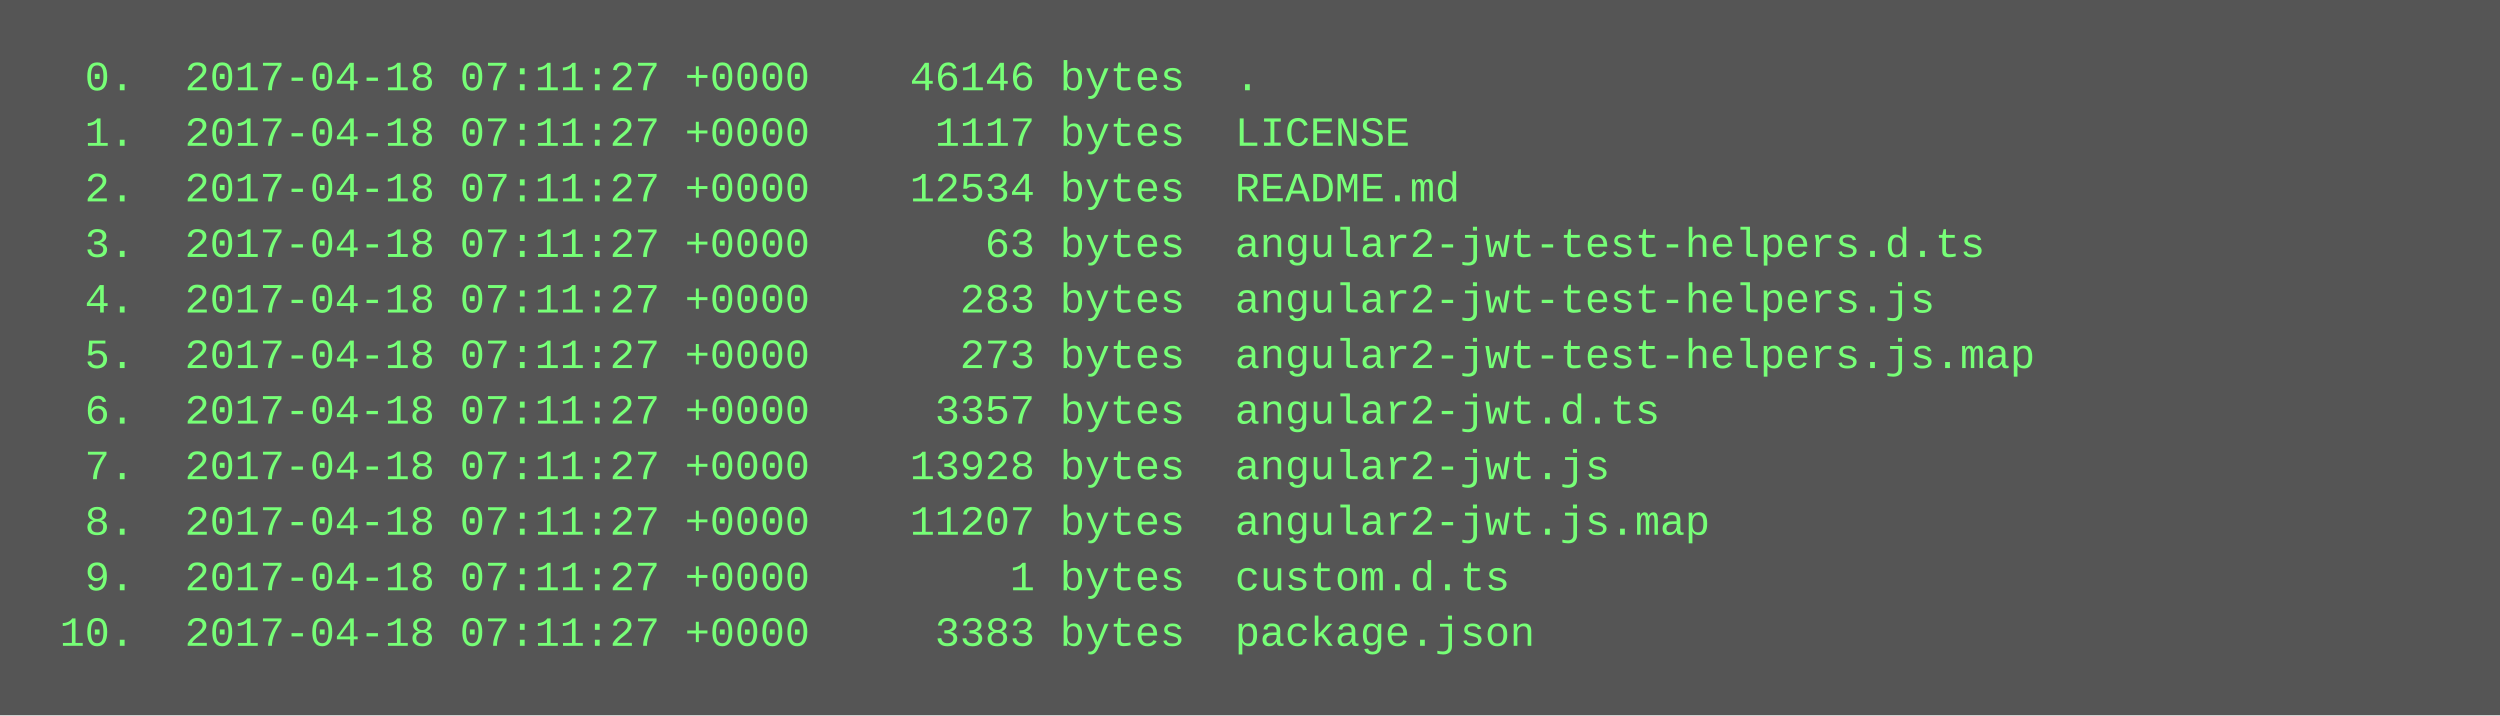
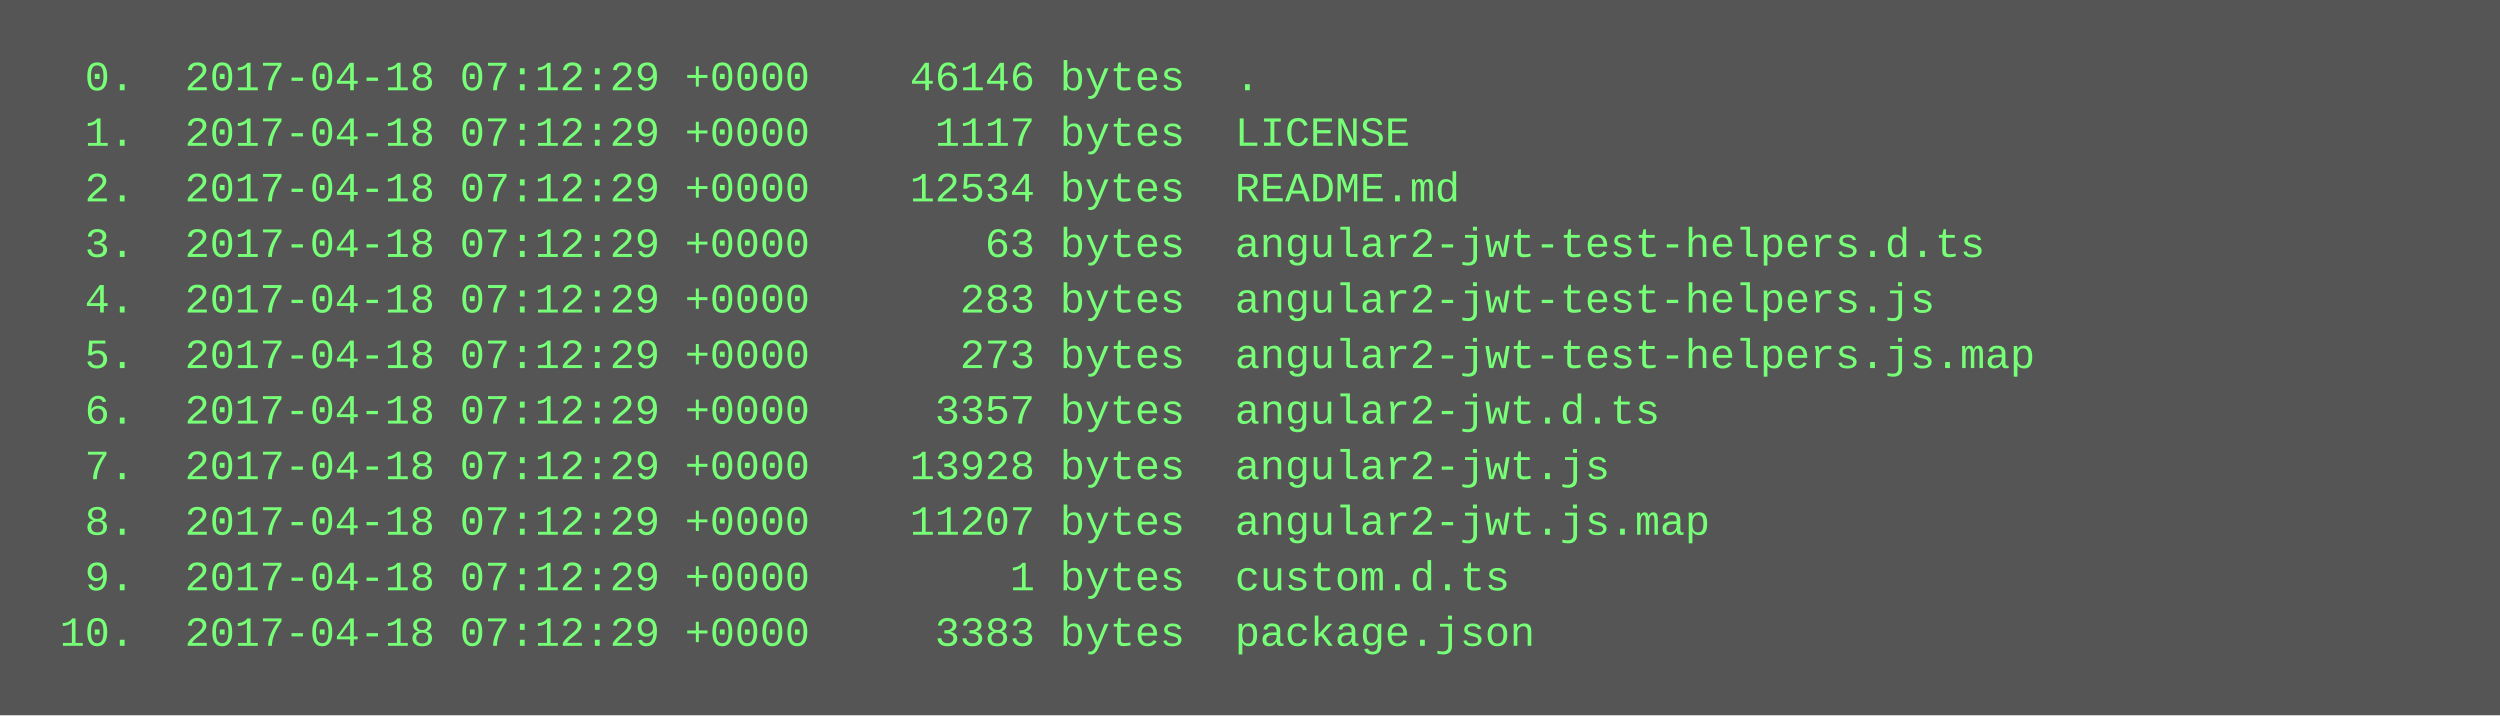
<svg xmlns="http://www.w3.org/2000/svg" height="206" width="720">
  <rect height="206" fill="#555" width="720" />
  <text fill="#7f7" font-family="Courier New" font-size="12" xml:space="preserve">
-     <tspan x="10" y="26">  0.  2017-04-18 07:11:27 +0000    46146 bytes  .</tspan>
-     <tspan x="10" y="42">  1.  2017-04-18 07:11:27 +0000     1117 bytes  LICENSE</tspan>
-     <tspan x="10" y="58">  2.  2017-04-18 07:11:27 +0000    12534 bytes  README.md</tspan>
-     <tspan x="10" y="74">  3.  2017-04-18 07:11:27 +0000       63 bytes  angular2-jwt-test-helpers.d.ts</tspan>
-     <tspan x="10" y="90">  4.  2017-04-18 07:11:27 +0000      283 bytes  angular2-jwt-test-helpers.js</tspan>
-     <tspan x="10" y="106">  5.  2017-04-18 07:11:27 +0000      273 bytes  angular2-jwt-test-helpers.js.map</tspan>
-     <tspan x="10" y="122">  6.  2017-04-18 07:11:27 +0000     3357 bytes  angular2-jwt.d.ts</tspan>
-     <tspan x="10" y="138">  7.  2017-04-18 07:11:27 +0000    13928 bytes  angular2-jwt.js</tspan>
-     <tspan x="10" y="154">  8.  2017-04-18 07:11:27 +0000    11207 bytes  angular2-jwt.js.map</tspan>
-     <tspan x="10" y="170">  9.  2017-04-18 07:11:27 +0000        1 bytes  custom.d.ts</tspan>
-     <tspan x="10" y="186"> 10.  2017-04-18 07:11:27 +0000     3383 bytes  package.json</tspan>
+     <tspan x="10" y="26">  0.  2017-04-18 07:12:29 +0000    46146 bytes  .</tspan>
+     <tspan x="10" y="42">  1.  2017-04-18 07:12:29 +0000     1117 bytes  LICENSE</tspan>
+     <tspan x="10" y="58">  2.  2017-04-18 07:12:29 +0000    12534 bytes  README.md</tspan>
+     <tspan x="10" y="74">  3.  2017-04-18 07:12:29 +0000       63 bytes  angular2-jwt-test-helpers.d.ts</tspan>
+     <tspan x="10" y="90">  4.  2017-04-18 07:12:29 +0000      283 bytes  angular2-jwt-test-helpers.js</tspan>
+     <tspan x="10" y="106">  5.  2017-04-18 07:12:29 +0000      273 bytes  angular2-jwt-test-helpers.js.map</tspan>
+     <tspan x="10" y="122">  6.  2017-04-18 07:12:29 +0000     3357 bytes  angular2-jwt.d.ts</tspan>
+     <tspan x="10" y="138">  7.  2017-04-18 07:12:29 +0000    13928 bytes  angular2-jwt.js</tspan>
+     <tspan x="10" y="154">  8.  2017-04-18 07:12:29 +0000    11207 bytes  angular2-jwt.js.map</tspan>
+     <tspan x="10" y="170">  9.  2017-04-18 07:12:29 +0000        1 bytes  custom.d.ts</tspan>
+     <tspan x="10" y="186"> 10.  2017-04-18 07:12:29 +0000     3383 bytes  package.json</tspan>
  </text>
</svg>
